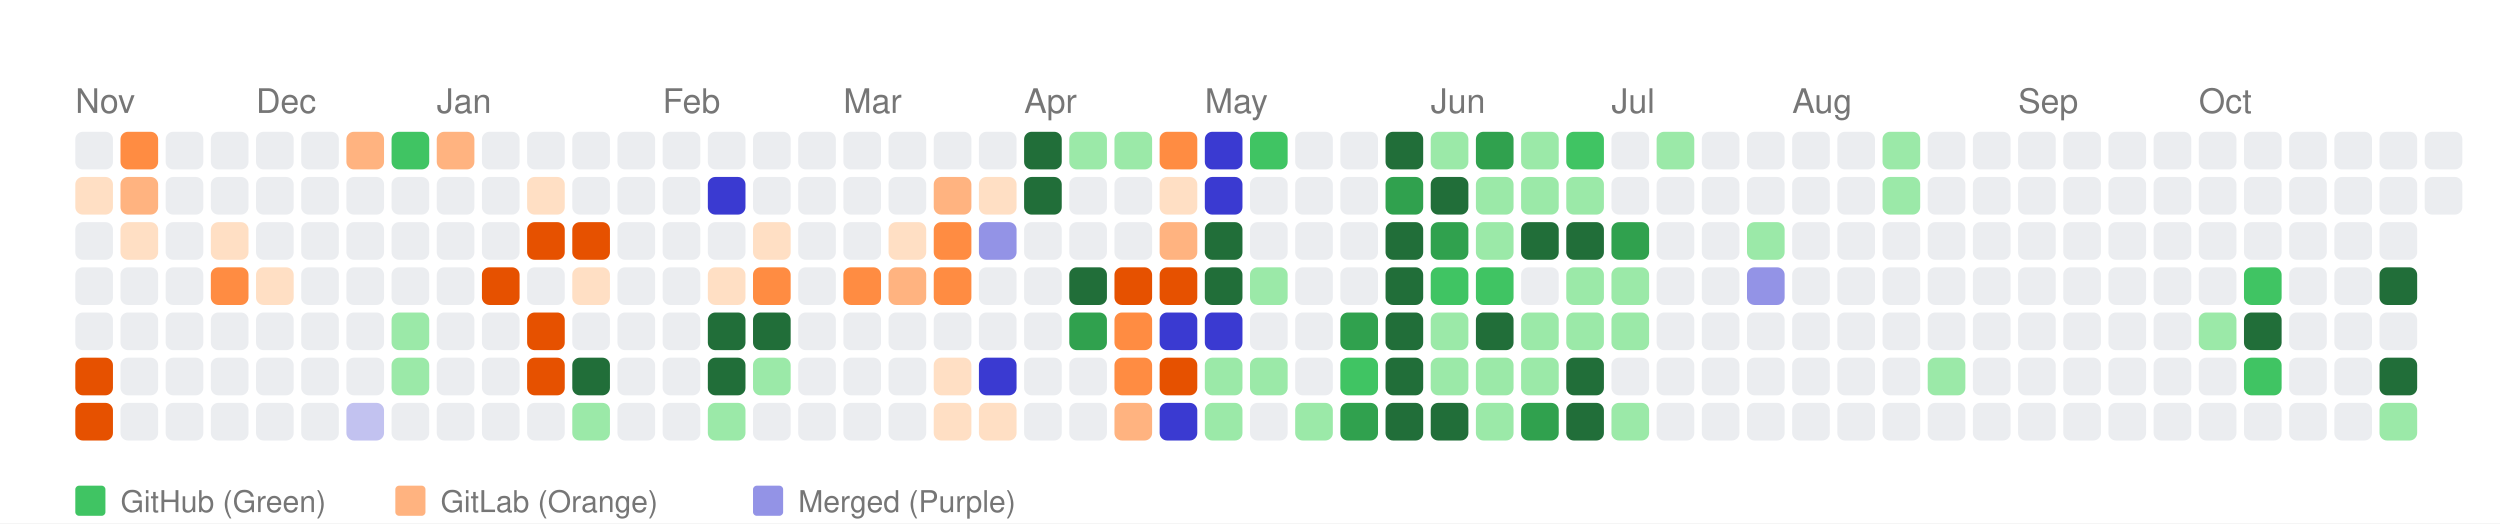
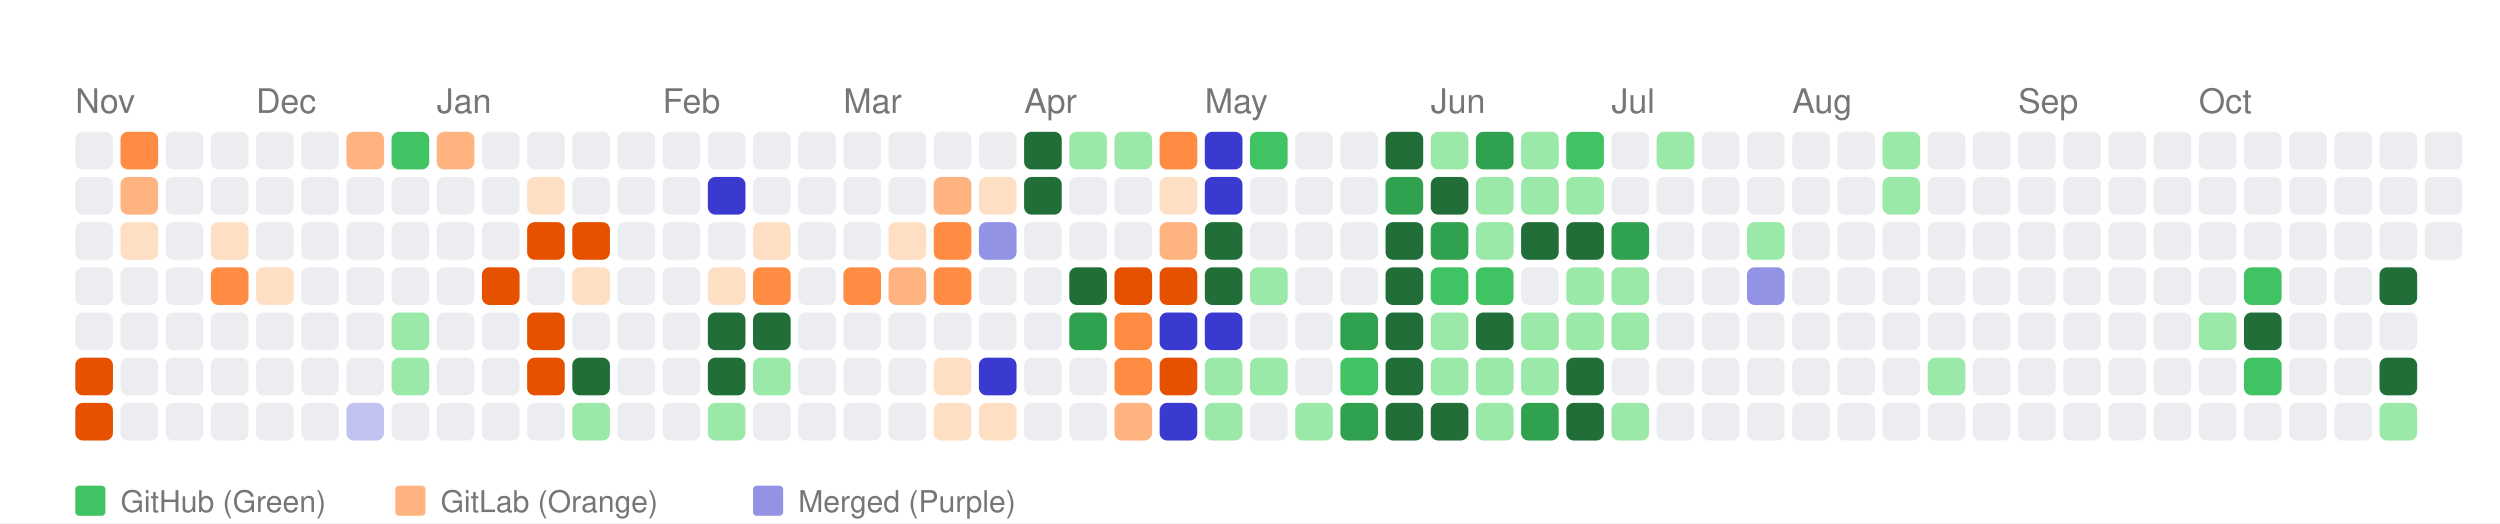
<svg xmlns="http://www.w3.org/2000/svg" width="664" height="139" viewBox="0 0 664 139">
  <style>
    text { font-family: -apple-system, BlinkMacSystemFont, "Segoe UI", Helvetica, Arial, sans-serif; }
  </style>
  <rect width="100%" height="100%" fill="white" />
  <text x="20" y="30" font-size="9" font-family="sans-serif" fill="#767676">Nov</text>
  <text x="68" y="30" font-size="9" font-family="sans-serif" fill="#767676">Dec</text>
  <text x="116" y="30" font-size="9" font-family="sans-serif" fill="#767676">Jan</text>
  <text x="176" y="30" font-size="9" font-family="sans-serif" fill="#767676">Feb</text>
  <text x="224" y="30" font-size="9" font-family="sans-serif" fill="#767676">Mar</text>
  <text x="272" y="30" font-size="9" font-family="sans-serif" fill="#767676">Apr</text>
  <text x="320" y="30" font-size="9" font-family="sans-serif" fill="#767676">May</text>
  <text x="380" y="30" font-size="9" font-family="sans-serif" fill="#767676">Jun</text>
  <text x="428" y="30" font-size="9" font-family="sans-serif" fill="#767676">Jul</text>
  <text x="476" y="30" font-size="9" font-family="sans-serif" fill="#767676">Aug</text>
  <text x="536" y="30" font-size="9" font-family="sans-serif" fill="#767676">Sep</text>
  <text x="584" y="30" font-size="9" font-family="sans-serif" fill="#767676">Oct</text>
  <rect x="20" y="35" width="10" height="10" fill="#ebedf0" rx="2" ry="2">
      </rect>
-   <rect x="20" y="47" width="10" height="10" fill="#ffdfc4" rx="2" ry="2">
+   <rect x="20" y="47" width="10" height="10" fill="#ebedf0" rx="2" ry="2">
      </rect>
  <rect x="20" y="59" width="10" height="10" fill="#ebedf0" rx="2" ry="2">
      </rect>
  <rect x="20" y="71" width="10" height="10" fill="#ebedf0" rx="2" ry="2">
      </rect>
  <rect x="20" y="83" width="10" height="10" fill="#ebedf0" rx="2" ry="2">
      </rect>
  <rect x="20" y="95" width="10" height="10" fill="#e65100" rx="2" ry="2">
      </rect>
  <rect x="20" y="107" width="10" height="10" fill="#e65100" rx="2" ry="2">
      </rect>
  <rect x="32" y="35" width="10" height="10" fill="#ff8c42" rx="2" ry="2">
      </rect>
  <rect x="32" y="47" width="10" height="10" fill="#ffb380" rx="2" ry="2">
      </rect>
  <rect x="32" y="59" width="10" height="10" fill="#ffdfc4" rx="2" ry="2">
      </rect>
  <rect x="32" y="71" width="10" height="10" fill="#ebedf0" rx="2" ry="2">
      </rect>
  <rect x="32" y="83" width="10" height="10" fill="#ebedf0" rx="2" ry="2">
      </rect>
  <rect x="32" y="95" width="10" height="10" fill="#ebedf0" rx="2" ry="2">
      </rect>
  <rect x="32" y="107" width="10" height="10" fill="#ebedf0" rx="2" ry="2">
      </rect>
  <rect x="44" y="35" width="10" height="10" fill="#ebedf0" rx="2" ry="2">
      </rect>
  <rect x="44" y="47" width="10" height="10" fill="#ebedf0" rx="2" ry="2">
      </rect>
  <rect x="44" y="59" width="10" height="10" fill="#ebedf0" rx="2" ry="2">
      </rect>
  <rect x="44" y="71" width="10" height="10" fill="#ebedf0" rx="2" ry="2">
      </rect>
  <rect x="44" y="83" width="10" height="10" fill="#ebedf0" rx="2" ry="2">
      </rect>
  <rect x="44" y="95" width="10" height="10" fill="#ebedf0" rx="2" ry="2">
      </rect>
  <rect x="44" y="107" width="10" height="10" fill="#ebedf0" rx="2" ry="2">
      </rect>
  <rect x="56" y="35" width="10" height="10" fill="#ebedf0" rx="2" ry="2">
      </rect>
  <rect x="56" y="47" width="10" height="10" fill="#ebedf0" rx="2" ry="2">
      </rect>
  <rect x="56" y="59" width="10" height="10" fill="#ffdfc4" rx="2" ry="2">
      </rect>
  <rect x="56" y="71" width="10" height="10" fill="#ff8c42" rx="2" ry="2">
      </rect>
  <rect x="56" y="83" width="10" height="10" fill="#ebedf0" rx="2" ry="2">
      </rect>
  <rect x="56" y="95" width="10" height="10" fill="#ebedf0" rx="2" ry="2">
      </rect>
  <rect x="56" y="107" width="10" height="10" fill="#ebedf0" rx="2" ry="2">
      </rect>
  <rect x="68" y="35" width="10" height="10" fill="#ebedf0" rx="2" ry="2">
      </rect>
  <rect x="68" y="47" width="10" height="10" fill="#ebedf0" rx="2" ry="2">
      </rect>
  <rect x="68" y="59" width="10" height="10" fill="#ebedf0" rx="2" ry="2">
      </rect>
  <rect x="68" y="71" width="10" height="10" fill="#ffdfc4" rx="2" ry="2">
      </rect>
  <rect x="68" y="83" width="10" height="10" fill="#ebedf0" rx="2" ry="2">
      </rect>
  <rect x="68" y="95" width="10" height="10" fill="#ebedf0" rx="2" ry="2">
      </rect>
  <rect x="68" y="107" width="10" height="10" fill="#ebedf0" rx="2" ry="2">
      </rect>
  <rect x="80" y="35" width="10" height="10" fill="#ebedf0" rx="2" ry="2">
      </rect>
  <rect x="80" y="47" width="10" height="10" fill="#ebedf0" rx="2" ry="2">
      </rect>
  <rect x="80" y="59" width="10" height="10" fill="#ebedf0" rx="2" ry="2">
      </rect>
  <rect x="80" y="71" width="10" height="10" fill="#ebedf0" rx="2" ry="2">
      </rect>
  <rect x="80" y="83" width="10" height="10" fill="#ebedf0" rx="2" ry="2">
      </rect>
  <rect x="80" y="95" width="10" height="10" fill="#ebedf0" rx="2" ry="2">
      </rect>
  <rect x="80" y="107" width="10" height="10" fill="#ebedf0" rx="2" ry="2">
      </rect>
  <rect x="92" y="35" width="10" height="10" fill="#ffb380" rx="2" ry="2">
      </rect>
  <rect x="92" y="47" width="10" height="10" fill="#ebedf0" rx="2" ry="2">
      </rect>
  <rect x="92" y="59" width="10" height="10" fill="#ebedf0" rx="2" ry="2">
      </rect>
  <rect x="92" y="71" width="10" height="10" fill="#ebedf0" rx="2" ry="2">
      </rect>
  <rect x="92" y="83" width="10" height="10" fill="#ebedf0" rx="2" ry="2">
      </rect>
  <rect x="92" y="95" width="10" height="10" fill="#ebedf0" rx="2" ry="2">
      </rect>
  <rect x="92" y="107" width="10" height="10" fill="#c2c2f0" rx="2" ry="2">
      </rect>
  <rect x="104" y="35" width="10" height="10" fill="#40c463" rx="2" ry="2">
      </rect>
  <rect x="104" y="47" width="10" height="10" fill="#ebedf0" rx="2" ry="2">
      </rect>
  <rect x="104" y="59" width="10" height="10" fill="#ebedf0" rx="2" ry="2">
      </rect>
  <rect x="104" y="71" width="10" height="10" fill="#ebedf0" rx="2" ry="2">
      </rect>
  <rect x="104" y="83" width="10" height="10" fill="#9be9a8" rx="2" ry="2">
      </rect>
  <rect x="104" y="95" width="10" height="10" fill="#9be9a8" rx="2" ry="2">
      </rect>
  <rect x="104" y="107" width="10" height="10" fill="#ebedf0" rx="2" ry="2">
      </rect>
  <rect x="116" y="35" width="10" height="10" fill="#ffb380" rx="2" ry="2">
      </rect>
  <rect x="116" y="47" width="10" height="10" fill="#ebedf0" rx="2" ry="2">
      </rect>
  <rect x="116" y="59" width="10" height="10" fill="#ebedf0" rx="2" ry="2">
      </rect>
  <rect x="116" y="71" width="10" height="10" fill="#ebedf0" rx="2" ry="2">
      </rect>
  <rect x="116" y="83" width="10" height="10" fill="#ebedf0" rx="2" ry="2">
      </rect>
  <rect x="116" y="95" width="10" height="10" fill="#ebedf0" rx="2" ry="2">
      </rect>
  <rect x="116" y="107" width="10" height="10" fill="#ebedf0" rx="2" ry="2">
      </rect>
  <rect x="128" y="35" width="10" height="10" fill="#ebedf0" rx="2" ry="2">
      </rect>
  <rect x="128" y="47" width="10" height="10" fill="#ebedf0" rx="2" ry="2">
      </rect>
  <rect x="128" y="59" width="10" height="10" fill="#ebedf0" rx="2" ry="2">
      </rect>
  <rect x="128" y="71" width="10" height="10" fill="#e65100" rx="2" ry="2">
      </rect>
  <rect x="128" y="83" width="10" height="10" fill="#ebedf0" rx="2" ry="2">
      </rect>
  <rect x="128" y="95" width="10" height="10" fill="#ebedf0" rx="2" ry="2">
      </rect>
  <rect x="128" y="107" width="10" height="10" fill="#ebedf0" rx="2" ry="2">
      </rect>
  <rect x="140" y="35" width="10" height="10" fill="#ebedf0" rx="2" ry="2">
      </rect>
  <rect x="140" y="47" width="10" height="10" fill="#ffdfc4" rx="2" ry="2">
      </rect>
  <rect x="140" y="59" width="10" height="10" fill="#e65100" rx="2" ry="2">
      </rect>
  <rect x="140" y="71" width="10" height="10" fill="#ebedf0" rx="2" ry="2">
      </rect>
  <rect x="140" y="83" width="10" height="10" fill="#e65100" rx="2" ry="2">
      </rect>
  <rect x="140" y="95" width="10" height="10" fill="#e65100" rx="2" ry="2">
      </rect>
  <rect x="140" y="107" width="10" height="10" fill="#ebedf0" rx="2" ry="2">
      </rect>
  <rect x="152" y="35" width="10" height="10" fill="#ebedf0" rx="2" ry="2">
      </rect>
  <rect x="152" y="47" width="10" height="10" fill="#ebedf0" rx="2" ry="2">
      </rect>
  <rect x="152" y="59" width="10" height="10" fill="#e65100" rx="2" ry="2">
      </rect>
  <rect x="152" y="71" width="10" height="10" fill="#ffdfc4" rx="2" ry="2">
      </rect>
  <rect x="152" y="83" width="10" height="10" fill="#ebedf0" rx="2" ry="2">
      </rect>
  <rect x="152" y="95" width="10" height="10" fill="#216e39" rx="2" ry="2">
      </rect>
  <rect x="152" y="107" width="10" height="10" fill="#9be9a8" rx="2" ry="2">
      </rect>
  <rect x="164" y="35" width="10" height="10" fill="#ebedf0" rx="2" ry="2">
      </rect>
  <rect x="164" y="47" width="10" height="10" fill="#ebedf0" rx="2" ry="2">
      </rect>
  <rect x="164" y="59" width="10" height="10" fill="#ebedf0" rx="2" ry="2">
      </rect>
  <rect x="164" y="71" width="10" height="10" fill="#ebedf0" rx="2" ry="2">
      </rect>
  <rect x="164" y="83" width="10" height="10" fill="#ebedf0" rx="2" ry="2">
      </rect>
  <rect x="164" y="95" width="10" height="10" fill="#ebedf0" rx="2" ry="2">
      </rect>
  <rect x="164" y="107" width="10" height="10" fill="#ebedf0" rx="2" ry="2">
      </rect>
  <rect x="176" y="35" width="10" height="10" fill="#ebedf0" rx="2" ry="2">
      </rect>
  <rect x="176" y="47" width="10" height="10" fill="#ebedf0" rx="2" ry="2">
      </rect>
  <rect x="176" y="59" width="10" height="10" fill="#ebedf0" rx="2" ry="2">
      </rect>
  <rect x="176" y="71" width="10" height="10" fill="#ebedf0" rx="2" ry="2">
      </rect>
  <rect x="176" y="83" width="10" height="10" fill="#ebedf0" rx="2" ry="2">
      </rect>
  <rect x="176" y="95" width="10" height="10" fill="#ebedf0" rx="2" ry="2">
      </rect>
  <rect x="176" y="107" width="10" height="10" fill="#ebedf0" rx="2" ry="2">
      </rect>
  <rect x="188" y="35" width="10" height="10" fill="#ebedf0" rx="2" ry="2">
      </rect>
  <rect x="188" y="47" width="10" height="10" fill="#3a3ad1" rx="2" ry="2">
      </rect>
  <rect x="188" y="59" width="10" height="10" fill="#ebedf0" rx="2" ry="2">
      </rect>
  <rect x="188" y="71" width="10" height="10" fill="#ffdfc4" rx="2" ry="2">
      </rect>
  <rect x="188" y="83" width="10" height="10" fill="#216e39" rx="2" ry="2">
      </rect>
  <rect x="188" y="95" width="10" height="10" fill="#216e39" rx="2" ry="2">
      </rect>
  <rect x="188" y="107" width="10" height="10" fill="#9be9a8" rx="2" ry="2">
      </rect>
  <rect x="200" y="35" width="10" height="10" fill="#ebedf0" rx="2" ry="2">
      </rect>
  <rect x="200" y="47" width="10" height="10" fill="#ebedf0" rx="2" ry="2">
      </rect>
  <rect x="200" y="59" width="10" height="10" fill="#ffdfc4" rx="2" ry="2">
      </rect>
  <rect x="200" y="71" width="10" height="10" fill="#ff8c42" rx="2" ry="2">
      </rect>
  <rect x="200" y="83" width="10" height="10" fill="#216e39" rx="2" ry="2">
      </rect>
  <rect x="200" y="95" width="10" height="10" fill="#9be9a8" rx="2" ry="2">
      </rect>
  <rect x="200" y="107" width="10" height="10" fill="#ebedf0" rx="2" ry="2">
      </rect>
  <rect x="212" y="35" width="10" height="10" fill="#ebedf0" rx="2" ry="2">
      </rect>
  <rect x="212" y="47" width="10" height="10" fill="#ebedf0" rx="2" ry="2">
      </rect>
  <rect x="212" y="59" width="10" height="10" fill="#ebedf0" rx="2" ry="2">
      </rect>
  <rect x="212" y="71" width="10" height="10" fill="#ebedf0" rx="2" ry="2">
      </rect>
  <rect x="212" y="83" width="10" height="10" fill="#ebedf0" rx="2" ry="2">
      </rect>
  <rect x="212" y="95" width="10" height="10" fill="#ebedf0" rx="2" ry="2">
      </rect>
  <rect x="212" y="107" width="10" height="10" fill="#ebedf0" rx="2" ry="2">
      </rect>
  <rect x="224" y="35" width="10" height="10" fill="#ebedf0" rx="2" ry="2">
      </rect>
  <rect x="224" y="47" width="10" height="10" fill="#ebedf0" rx="2" ry="2">
      </rect>
  <rect x="224" y="59" width="10" height="10" fill="#ebedf0" rx="2" ry="2">
      </rect>
  <rect x="224" y="71" width="10" height="10" fill="#ff8c42" rx="2" ry="2">
      </rect>
  <rect x="224" y="83" width="10" height="10" fill="#ebedf0" rx="2" ry="2">
      </rect>
  <rect x="224" y="95" width="10" height="10" fill="#ebedf0" rx="2" ry="2">
      </rect>
  <rect x="224" y="107" width="10" height="10" fill="#ebedf0" rx="2" ry="2">
      </rect>
  <rect x="236" y="35" width="10" height="10" fill="#ebedf0" rx="2" ry="2">
      </rect>
  <rect x="236" y="47" width="10" height="10" fill="#ebedf0" rx="2" ry="2">
      </rect>
  <rect x="236" y="59" width="10" height="10" fill="#ffdfc4" rx="2" ry="2">
      </rect>
  <rect x="236" y="71" width="10" height="10" fill="#ffb380" rx="2" ry="2">
      </rect>
  <rect x="236" y="83" width="10" height="10" fill="#ebedf0" rx="2" ry="2">
      </rect>
  <rect x="236" y="95" width="10" height="10" fill="#ebedf0" rx="2" ry="2">
      </rect>
  <rect x="236" y="107" width="10" height="10" fill="#ebedf0" rx="2" ry="2">
      </rect>
  <rect x="248" y="35" width="10" height="10" fill="#ebedf0" rx="2" ry="2">
      </rect>
  <rect x="248" y="47" width="10" height="10" fill="#ffb380" rx="2" ry="2">
      </rect>
  <rect x="248" y="59" width="10" height="10" fill="#ff8c42" rx="2" ry="2">
      </rect>
  <rect x="248" y="71" width="10" height="10" fill="#ff8c42" rx="2" ry="2">
      </rect>
  <rect x="248" y="83" width="10" height="10" fill="#ebedf0" rx="2" ry="2">
      </rect>
  <rect x="248" y="95" width="10" height="10" fill="#ffdfc4" rx="2" ry="2">
      </rect>
  <rect x="248" y="107" width="10" height="10" fill="#ffdfc4" rx="2" ry="2">
      </rect>
  <rect x="260" y="35" width="10" height="10" fill="#ebedf0" rx="2" ry="2">
      </rect>
  <rect x="260" y="47" width="10" height="10" fill="#ffdfc4" rx="2" ry="2">
      </rect>
  <rect x="260" y="59" width="10" height="10" fill="#9393e6" rx="2" ry="2">
      </rect>
  <rect x="260" y="71" width="10" height="10" fill="#ebedf0" rx="2" ry="2">
      </rect>
  <rect x="260" y="83" width="10" height="10" fill="#ebedf0" rx="2" ry="2">
      </rect>
  <rect x="260" y="95" width="10" height="10" fill="#3a3ad1" rx="2" ry="2">
      </rect>
  <rect x="260" y="107" width="10" height="10" fill="#ffdfc4" rx="2" ry="2">
      </rect>
  <rect x="272" y="35" width="10" height="10" fill="#216e39" rx="2" ry="2">
      </rect>
  <rect x="272" y="47" width="10" height="10" fill="#216e39" rx="2" ry="2">
      </rect>
  <rect x="272" y="59" width="10" height="10" fill="#ebedf0" rx="2" ry="2">
      </rect>
  <rect x="272" y="71" width="10" height="10" fill="#ebedf0" rx="2" ry="2">
      </rect>
  <rect x="272" y="83" width="10" height="10" fill="#ebedf0" rx="2" ry="2">
      </rect>
  <rect x="272" y="95" width="10" height="10" fill="#ebedf0" rx="2" ry="2">
      </rect>
  <rect x="272" y="107" width="10" height="10" fill="#ebedf0" rx="2" ry="2">
      </rect>
  <rect x="284" y="35" width="10" height="10" fill="#9be9a8" rx="2" ry="2">
      </rect>
  <rect x="284" y="47" width="10" height="10" fill="#ebedf0" rx="2" ry="2">
      </rect>
  <rect x="284" y="59" width="10" height="10" fill="#ebedf0" rx="2" ry="2">
      </rect>
  <rect x="284" y="71" width="10" height="10" fill="#216e39" rx="2" ry="2">
      </rect>
  <rect x="284" y="83" width="10" height="10" fill="#30a14e" rx="2" ry="2">
      </rect>
  <rect x="284" y="95" width="10" height="10" fill="#ebedf0" rx="2" ry="2">
      </rect>
  <rect x="284" y="107" width="10" height="10" fill="#ebedf0" rx="2" ry="2">
      </rect>
  <rect x="296" y="35" width="10" height="10" fill="#9be9a8" rx="2" ry="2">
      </rect>
  <rect x="296" y="47" width="10" height="10" fill="#ebedf0" rx="2" ry="2">
      </rect>
  <rect x="296" y="59" width="10" height="10" fill="#ebedf0" rx="2" ry="2">
      </rect>
  <rect x="296" y="71" width="10" height="10" fill="#e65100" rx="2" ry="2">
      </rect>
  <rect x="296" y="83" width="10" height="10" fill="#ff8c42" rx="2" ry="2">
      </rect>
  <rect x="296" y="95" width="10" height="10" fill="#ff8c42" rx="2" ry="2">
      </rect>
  <rect x="296" y="107" width="10" height="10" fill="#ffb380" rx="2" ry="2">
      </rect>
  <rect x="308" y="35" width="10" height="10" fill="#ff8c42" rx="2" ry="2">
      </rect>
  <rect x="308" y="47" width="10" height="10" fill="#ffdfc4" rx="2" ry="2">
      </rect>
  <rect x="308" y="59" width="10" height="10" fill="#ffb380" rx="2" ry="2">
      </rect>
  <rect x="308" y="71" width="10" height="10" fill="#e65100" rx="2" ry="2">
      </rect>
  <rect x="308" y="83" width="10" height="10" fill="#3a3ad1" rx="2" ry="2">
      </rect>
  <rect x="308" y="95" width="10" height="10" fill="#e65100" rx="2" ry="2">
      </rect>
  <rect x="308" y="107" width="10" height="10" fill="#3a3ad1" rx="2" ry="2">
      </rect>
  <rect x="320" y="35" width="10" height="10" fill="#3a3ad1" rx="2" ry="2">
      </rect>
  <rect x="320" y="47" width="10" height="10" fill="#3a3ad1" rx="2" ry="2">
      </rect>
  <rect x="320" y="59" width="10" height="10" fill="#216e39" rx="2" ry="2">
      </rect>
  <rect x="320" y="71" width="10" height="10" fill="#216e39" rx="2" ry="2">
      </rect>
  <rect x="320" y="83" width="10" height="10" fill="#3a3ad1" rx="2" ry="2">
      </rect>
  <rect x="320" y="95" width="10" height="10" fill="#9be9a8" rx="2" ry="2">
      </rect>
  <rect x="320" y="107" width="10" height="10" fill="#9be9a8" rx="2" ry="2">
      </rect>
  <rect x="332" y="35" width="10" height="10" fill="#40c463" rx="2" ry="2">
      </rect>
  <rect x="332" y="47" width="10" height="10" fill="#ebedf0" rx="2" ry="2">
      </rect>
  <rect x="332" y="59" width="10" height="10" fill="#ebedf0" rx="2" ry="2">
      </rect>
  <rect x="332" y="71" width="10" height="10" fill="#9be9a8" rx="2" ry="2">
      </rect>
  <rect x="332" y="83" width="10" height="10" fill="#ebedf0" rx="2" ry="2">
      </rect>
  <rect x="332" y="95" width="10" height="10" fill="#9be9a8" rx="2" ry="2">
      </rect>
  <rect x="332" y="107" width="10" height="10" fill="#ebedf0" rx="2" ry="2">
      </rect>
  <rect x="344" y="35" width="10" height="10" fill="#ebedf0" rx="2" ry="2">
      </rect>
  <rect x="344" y="47" width="10" height="10" fill="#ebedf0" rx="2" ry="2">
      </rect>
  <rect x="344" y="59" width="10" height="10" fill="#ebedf0" rx="2" ry="2">
      </rect>
  <rect x="344" y="71" width="10" height="10" fill="#ebedf0" rx="2" ry="2">
      </rect>
  <rect x="344" y="83" width="10" height="10" fill="#ebedf0" rx="2" ry="2">
      </rect>
  <rect x="344" y="95" width="10" height="10" fill="#ebedf0" rx="2" ry="2">
      </rect>
  <rect x="344" y="107" width="10" height="10" fill="#9be9a8" rx="2" ry="2">
      </rect>
  <rect x="356" y="35" width="10" height="10" fill="#ebedf0" rx="2" ry="2">
      </rect>
  <rect x="356" y="47" width="10" height="10" fill="#ebedf0" rx="2" ry="2">
      </rect>
  <rect x="356" y="59" width="10" height="10" fill="#ebedf0" rx="2" ry="2">
      </rect>
  <rect x="356" y="71" width="10" height="10" fill="#ebedf0" rx="2" ry="2">
      </rect>
  <rect x="356" y="83" width="10" height="10" fill="#30a14e" rx="2" ry="2">
      </rect>
  <rect x="356" y="95" width="10" height="10" fill="#40c463" rx="2" ry="2">
      </rect>
  <rect x="356" y="107" width="10" height="10" fill="#30a14e" rx="2" ry="2">
      </rect>
  <rect x="368" y="35" width="10" height="10" fill="#216e39" rx="2" ry="2">
      </rect>
  <rect x="368" y="47" width="10" height="10" fill="#30a14e" rx="2" ry="2">
      </rect>
  <rect x="368" y="59" width="10" height="10" fill="#216e39" rx="2" ry="2">
      </rect>
  <rect x="368" y="71" width="10" height="10" fill="#216e39" rx="2" ry="2">
      </rect>
  <rect x="368" y="83" width="10" height="10" fill="#216e39" rx="2" ry="2">
      </rect>
  <rect x="368" y="95" width="10" height="10" fill="#216e39" rx="2" ry="2">
      </rect>
  <rect x="368" y="107" width="10" height="10" fill="#216e39" rx="2" ry="2">
      </rect>
  <rect x="380" y="35" width="10" height="10" fill="#9be9a8" rx="2" ry="2">
      </rect>
  <rect x="380" y="47" width="10" height="10" fill="#216e39" rx="2" ry="2">
      </rect>
  <rect x="380" y="59" width="10" height="10" fill="#30a14e" rx="2" ry="2">
      </rect>
  <rect x="380" y="71" width="10" height="10" fill="#40c463" rx="2" ry="2">
      </rect>
  <rect x="380" y="83" width="10" height="10" fill="#9be9a8" rx="2" ry="2">
      </rect>
  <rect x="380" y="95" width="10" height="10" fill="#9be9a8" rx="2" ry="2">
      </rect>
  <rect x="380" y="107" width="10" height="10" fill="#216e39" rx="2" ry="2">
      </rect>
  <rect x="392" y="35" width="10" height="10" fill="#30a14e" rx="2" ry="2">
      </rect>
  <rect x="392" y="47" width="10" height="10" fill="#9be9a8" rx="2" ry="2">
      </rect>
  <rect x="392" y="59" width="10" height="10" fill="#9be9a8" rx="2" ry="2">
      </rect>
  <rect x="392" y="71" width="10" height="10" fill="#40c463" rx="2" ry="2">
      </rect>
  <rect x="392" y="83" width="10" height="10" fill="#216e39" rx="2" ry="2">
      </rect>
  <rect x="392" y="95" width="10" height="10" fill="#9be9a8" rx="2" ry="2">
      </rect>
  <rect x="392" y="107" width="10" height="10" fill="#9be9a8" rx="2" ry="2">
      </rect>
  <rect x="404" y="35" width="10" height="10" fill="#9be9a8" rx="2" ry="2">
      </rect>
  <rect x="404" y="47" width="10" height="10" fill="#9be9a8" rx="2" ry="2">
      </rect>
  <rect x="404" y="59" width="10" height="10" fill="#216e39" rx="2" ry="2">
      </rect>
  <rect x="404" y="71" width="10" height="10" fill="#ebedf0" rx="2" ry="2">
      </rect>
  <rect x="404" y="83" width="10" height="10" fill="#9be9a8" rx="2" ry="2">
      </rect>
  <rect x="404" y="95" width="10" height="10" fill="#9be9a8" rx="2" ry="2">
      </rect>
  <rect x="404" y="107" width="10" height="10" fill="#30a14e" rx="2" ry="2">
      </rect>
  <rect x="416" y="35" width="10" height="10" fill="#40c463" rx="2" ry="2">
      </rect>
  <rect x="416" y="47" width="10" height="10" fill="#9be9a8" rx="2" ry="2">
      </rect>
  <rect x="416" y="59" width="10" height="10" fill="#216e39" rx="2" ry="2">
      </rect>
  <rect x="416" y="71" width="10" height="10" fill="#9be9a8" rx="2" ry="2">
      </rect>
  <rect x="416" y="83" width="10" height="10" fill="#9be9a8" rx="2" ry="2">
      </rect>
  <rect x="416" y="95" width="10" height="10" fill="#216e39" rx="2" ry="2">
      </rect>
  <rect x="416" y="107" width="10" height="10" fill="#216e39" rx="2" ry="2">
      </rect>
  <rect x="428" y="35" width="10" height="10" fill="#ebedf0" rx="2" ry="2">
      </rect>
  <rect x="428" y="47" width="10" height="10" fill="#ebedf0" rx="2" ry="2">
      </rect>
  <rect x="428" y="59" width="10" height="10" fill="#30a14e" rx="2" ry="2">
      </rect>
  <rect x="428" y="71" width="10" height="10" fill="#9be9a8" rx="2" ry="2">
      </rect>
  <rect x="428" y="83" width="10" height="10" fill="#9be9a8" rx="2" ry="2">
      </rect>
  <rect x="428" y="95" width="10" height="10" fill="#ebedf0" rx="2" ry="2">
      </rect>
  <rect x="428" y="107" width="10" height="10" fill="#9be9a8" rx="2" ry="2">
      </rect>
  <rect x="440" y="35" width="10" height="10" fill="#9be9a8" rx="2" ry="2">
      </rect>
  <rect x="440" y="47" width="10" height="10" fill="#ebedf0" rx="2" ry="2">
      </rect>
  <rect x="440" y="59" width="10" height="10" fill="#ebedf0" rx="2" ry="2">
      </rect>
  <rect x="440" y="71" width="10" height="10" fill="#ebedf0" rx="2" ry="2">
      </rect>
  <rect x="440" y="83" width="10" height="10" fill="#ebedf0" rx="2" ry="2">
      </rect>
  <rect x="440" y="95" width="10" height="10" fill="#ebedf0" rx="2" ry="2">
      </rect>
  <rect x="440" y="107" width="10" height="10" fill="#ebedf0" rx="2" ry="2">
      </rect>
  <rect x="452" y="35" width="10" height="10" fill="#ebedf0" rx="2" ry="2">
      </rect>
  <rect x="452" y="47" width="10" height="10" fill="#ebedf0" rx="2" ry="2">
      </rect>
  <rect x="452" y="59" width="10" height="10" fill="#ebedf0" rx="2" ry="2">
      </rect>
  <rect x="452" y="71" width="10" height="10" fill="#ebedf0" rx="2" ry="2">
      </rect>
  <rect x="452" y="83" width="10" height="10" fill="#ebedf0" rx="2" ry="2">
      </rect>
  <rect x="452" y="95" width="10" height="10" fill="#ebedf0" rx="2" ry="2">
      </rect>
  <rect x="452" y="107" width="10" height="10" fill="#ebedf0" rx="2" ry="2">
      </rect>
  <rect x="464" y="35" width="10" height="10" fill="#ebedf0" rx="2" ry="2">
      </rect>
  <rect x="464" y="47" width="10" height="10" fill="#ebedf0" rx="2" ry="2">
      </rect>
  <rect x="464" y="59" width="10" height="10" fill="#9be9a8" rx="2" ry="2">
      </rect>
  <rect x="464" y="71" width="10" height="10" fill="#9393e6" rx="2" ry="2">
      </rect>
  <rect x="464" y="83" width="10" height="10" fill="#ebedf0" rx="2" ry="2">
      </rect>
  <rect x="464" y="95" width="10" height="10" fill="#ebedf0" rx="2" ry="2">
      </rect>
  <rect x="464" y="107" width="10" height="10" fill="#ebedf0" rx="2" ry="2">
      </rect>
  <rect x="476" y="35" width="10" height="10" fill="#ebedf0" rx="2" ry="2">
      </rect>
  <rect x="476" y="47" width="10" height="10" fill="#ebedf0" rx="2" ry="2">
      </rect>
  <rect x="476" y="59" width="10" height="10" fill="#ebedf0" rx="2" ry="2">
      </rect>
  <rect x="476" y="71" width="10" height="10" fill="#ebedf0" rx="2" ry="2">
      </rect>
  <rect x="476" y="83" width="10" height="10" fill="#ebedf0" rx="2" ry="2">
      </rect>
  <rect x="476" y="95" width="10" height="10" fill="#ebedf0" rx="2" ry="2">
      </rect>
  <rect x="476" y="107" width="10" height="10" fill="#ebedf0" rx="2" ry="2">
      </rect>
  <rect x="488" y="35" width="10" height="10" fill="#ebedf0" rx="2" ry="2">
      </rect>
  <rect x="488" y="47" width="10" height="10" fill="#ebedf0" rx="2" ry="2">
      </rect>
  <rect x="488" y="59" width="10" height="10" fill="#ebedf0" rx="2" ry="2">
      </rect>
  <rect x="488" y="71" width="10" height="10" fill="#ebedf0" rx="2" ry="2">
      </rect>
  <rect x="488" y="83" width="10" height="10" fill="#ebedf0" rx="2" ry="2">
      </rect>
  <rect x="488" y="95" width="10" height="10" fill="#ebedf0" rx="2" ry="2">
      </rect>
  <rect x="488" y="107" width="10" height="10" fill="#ebedf0" rx="2" ry="2">
      </rect>
  <rect x="500" y="35" width="10" height="10" fill="#9be9a8" rx="2" ry="2">
      </rect>
  <rect x="500" y="47" width="10" height="10" fill="#9be9a8" rx="2" ry="2">
      </rect>
  <rect x="500" y="59" width="10" height="10" fill="#ebedf0" rx="2" ry="2">
      </rect>
  <rect x="500" y="71" width="10" height="10" fill="#ebedf0" rx="2" ry="2">
      </rect>
  <rect x="500" y="83" width="10" height="10" fill="#ebedf0" rx="2" ry="2">
      </rect>
  <rect x="500" y="95" width="10" height="10" fill="#ebedf0" rx="2" ry="2">
      </rect>
  <rect x="500" y="107" width="10" height="10" fill="#ebedf0" rx="2" ry="2">
      </rect>
  <rect x="512" y="35" width="10" height="10" fill="#ebedf0" rx="2" ry="2">
      </rect>
  <rect x="512" y="47" width="10" height="10" fill="#ebedf0" rx="2" ry="2">
      </rect>
  <rect x="512" y="59" width="10" height="10" fill="#ebedf0" rx="2" ry="2">
      </rect>
  <rect x="512" y="71" width="10" height="10" fill="#ebedf0" rx="2" ry="2">
      </rect>
  <rect x="512" y="83" width="10" height="10" fill="#ebedf0" rx="2" ry="2">
      </rect>
  <rect x="512" y="95" width="10" height="10" fill="#9be9a8" rx="2" ry="2">
      </rect>
  <rect x="512" y="107" width="10" height="10" fill="#ebedf0" rx="2" ry="2">
      </rect>
  <rect x="524" y="35" width="10" height="10" fill="#ebedf0" rx="2" ry="2">
      </rect>
  <rect x="524" y="47" width="10" height="10" fill="#ebedf0" rx="2" ry="2">
      </rect>
  <rect x="524" y="59" width="10" height="10" fill="#ebedf0" rx="2" ry="2">
      </rect>
  <rect x="524" y="71" width="10" height="10" fill="#ebedf0" rx="2" ry="2">
      </rect>
  <rect x="524" y="83" width="10" height="10" fill="#ebedf0" rx="2" ry="2">
      </rect>
  <rect x="524" y="95" width="10" height="10" fill="#ebedf0" rx="2" ry="2">
      </rect>
  <rect x="524" y="107" width="10" height="10" fill="#ebedf0" rx="2" ry="2">
      </rect>
  <rect x="536" y="35" width="10" height="10" fill="#ebedf0" rx="2" ry="2">
      </rect>
  <rect x="536" y="47" width="10" height="10" fill="#ebedf0" rx="2" ry="2">
      </rect>
  <rect x="536" y="59" width="10" height="10" fill="#ebedf0" rx="2" ry="2">
      </rect>
  <rect x="536" y="71" width="10" height="10" fill="#ebedf0" rx="2" ry="2">
      </rect>
  <rect x="536" y="83" width="10" height="10" fill="#ebedf0" rx="2" ry="2">
      </rect>
  <rect x="536" y="95" width="10" height="10" fill="#ebedf0" rx="2" ry="2">
      </rect>
  <rect x="536" y="107" width="10" height="10" fill="#ebedf0" rx="2" ry="2">
      </rect>
  <rect x="548" y="35" width="10" height="10" fill="#ebedf0" rx="2" ry="2">
      </rect>
  <rect x="548" y="47" width="10" height="10" fill="#ebedf0" rx="2" ry="2">
      </rect>
  <rect x="548" y="59" width="10" height="10" fill="#ebedf0" rx="2" ry="2">
      </rect>
  <rect x="548" y="71" width="10" height="10" fill="#ebedf0" rx="2" ry="2">
      </rect>
  <rect x="548" y="83" width="10" height="10" fill="#ebedf0" rx="2" ry="2">
      </rect>
  <rect x="548" y="95" width="10" height="10" fill="#ebedf0" rx="2" ry="2">
      </rect>
  <rect x="548" y="107" width="10" height="10" fill="#ebedf0" rx="2" ry="2">
      </rect>
  <rect x="560" y="35" width="10" height="10" fill="#ebedf0" rx="2" ry="2">
      </rect>
  <rect x="560" y="47" width="10" height="10" fill="#ebedf0" rx="2" ry="2">
      </rect>
  <rect x="560" y="59" width="10" height="10" fill="#ebedf0" rx="2" ry="2">
      </rect>
  <rect x="560" y="71" width="10" height="10" fill="#ebedf0" rx="2" ry="2">
      </rect>
  <rect x="560" y="83" width="10" height="10" fill="#ebedf0" rx="2" ry="2">
      </rect>
  <rect x="560" y="95" width="10" height="10" fill="#ebedf0" rx="2" ry="2">
      </rect>
  <rect x="560" y="107" width="10" height="10" fill="#ebedf0" rx="2" ry="2">
      </rect>
  <rect x="572" y="35" width="10" height="10" fill="#ebedf0" rx="2" ry="2">
      </rect>
  <rect x="572" y="47" width="10" height="10" fill="#ebedf0" rx="2" ry="2">
      </rect>
  <rect x="572" y="59" width="10" height="10" fill="#ebedf0" rx="2" ry="2">
      </rect>
  <rect x="572" y="71" width="10" height="10" fill="#ebedf0" rx="2" ry="2">
      </rect>
  <rect x="572" y="83" width="10" height="10" fill="#ebedf0" rx="2" ry="2">
      </rect>
  <rect x="572" y="95" width="10" height="10" fill="#ebedf0" rx="2" ry="2">
      </rect>
  <rect x="572" y="107" width="10" height="10" fill="#ebedf0" rx="2" ry="2">
      </rect>
  <rect x="584" y="35" width="10" height="10" fill="#ebedf0" rx="2" ry="2">
      </rect>
  <rect x="584" y="47" width="10" height="10" fill="#ebedf0" rx="2" ry="2">
      </rect>
  <rect x="584" y="59" width="10" height="10" fill="#ebedf0" rx="2" ry="2">
      </rect>
  <rect x="584" y="71" width="10" height="10" fill="#ebedf0" rx="2" ry="2">
      </rect>
  <rect x="584" y="83" width="10" height="10" fill="#9be9a8" rx="2" ry="2">
      </rect>
  <rect x="584" y="95" width="10" height="10" fill="#ebedf0" rx="2" ry="2">
      </rect>
  <rect x="584" y="107" width="10" height="10" fill="#ebedf0" rx="2" ry="2">
      </rect>
  <rect x="596" y="35" width="10" height="10" fill="#ebedf0" rx="2" ry="2">
      </rect>
  <rect x="596" y="47" width="10" height="10" fill="#ebedf0" rx="2" ry="2">
      </rect>
  <rect x="596" y="59" width="10" height="10" fill="#ebedf0" rx="2" ry="2">
      </rect>
  <rect x="596" y="71" width="10" height="10" fill="#40c463" rx="2" ry="2">
      </rect>
  <rect x="596" y="83" width="10" height="10" fill="#216e39" rx="2" ry="2">
      </rect>
  <rect x="596" y="95" width="10" height="10" fill="#40c463" rx="2" ry="2">
      </rect>
  <rect x="596" y="107" width="10" height="10" fill="#ebedf0" rx="2" ry="2">
      </rect>
  <rect x="608" y="35" width="10" height="10" fill="#ebedf0" rx="2" ry="2">
      </rect>
  <rect x="608" y="47" width="10" height="10" fill="#ebedf0" rx="2" ry="2">
      </rect>
  <rect x="608" y="59" width="10" height="10" fill="#ebedf0" rx="2" ry="2">
      </rect>
  <rect x="608" y="71" width="10" height="10" fill="#ebedf0" rx="2" ry="2">
      </rect>
  <rect x="608" y="83" width="10" height="10" fill="#ebedf0" rx="2" ry="2">
      </rect>
  <rect x="608" y="95" width="10" height="10" fill="#ebedf0" rx="2" ry="2">
      </rect>
  <rect x="608" y="107" width="10" height="10" fill="#ebedf0" rx="2" ry="2">
      </rect>
  <rect x="620" y="35" width="10" height="10" fill="#ebedf0" rx="2" ry="2">
      </rect>
  <rect x="620" y="47" width="10" height="10" fill="#ebedf0" rx="2" ry="2">
      </rect>
  <rect x="620" y="59" width="10" height="10" fill="#ebedf0" rx="2" ry="2">
      </rect>
  <rect x="620" y="71" width="10" height="10" fill="#ebedf0" rx="2" ry="2">
      </rect>
  <rect x="620" y="83" width="10" height="10" fill="#ebedf0" rx="2" ry="2">
      </rect>
  <rect x="620" y="95" width="10" height="10" fill="#ebedf0" rx="2" ry="2">
      </rect>
  <rect x="620" y="107" width="10" height="10" fill="#ebedf0" rx="2" ry="2">
      </rect>
  <rect x="632" y="35" width="10" height="10" fill="#ebedf0" rx="2" ry="2">
      </rect>
  <rect x="632" y="47" width="10" height="10" fill="#ebedf0" rx="2" ry="2">
      </rect>
  <rect x="632" y="59" width="10" height="10" fill="#ebedf0" rx="2" ry="2">
      </rect>
  <rect x="632" y="71" width="10" height="10" fill="#216e39" rx="2" ry="2">
      </rect>
  <rect x="632" y="83" width="10" height="10" fill="#ebedf0" rx="2" ry="2">
      </rect>
  <rect x="632" y="95" width="10" height="10" fill="#216e39" rx="2" ry="2">
      </rect>
  <rect x="632" y="107" width="10" height="10" fill="#9be9a8" rx="2" ry="2">
      </rect>
  <rect x="644" y="35" width="10" height="10" fill="#ebedf0" rx="2" ry="2">
      </rect>
  <rect x="644" y="47" width="10" height="10" fill="#ebedf0" rx="2" ry="2">
+       </rect>
+   <rect x="644" y="59" width="10" height="10" fill="#ebedf0" rx="2" ry="2">
      </rect>
  <g transform="translate(20, 129)">
    <rect x="0" y="0" width="8" height="8" fill="#40c463" rx="1" ry="1" />
    <text x="12" y="7" font-size="8" fill="#767676">GitHub (Green)</text>
    <rect x="85" y="0" width="8" height="8" fill="#ffb380" rx="1" ry="1" />
    <text x="97" y="7" font-size="8" fill="#767676">GitLab (Orange)</text>
    <rect x="180" y="0" width="8" height="8" fill="#9393e6" rx="1" ry="1" />
    <text x="192" y="7" font-size="8" fill="#767676">Merged (Purple)</text>
  </g>
</svg>
